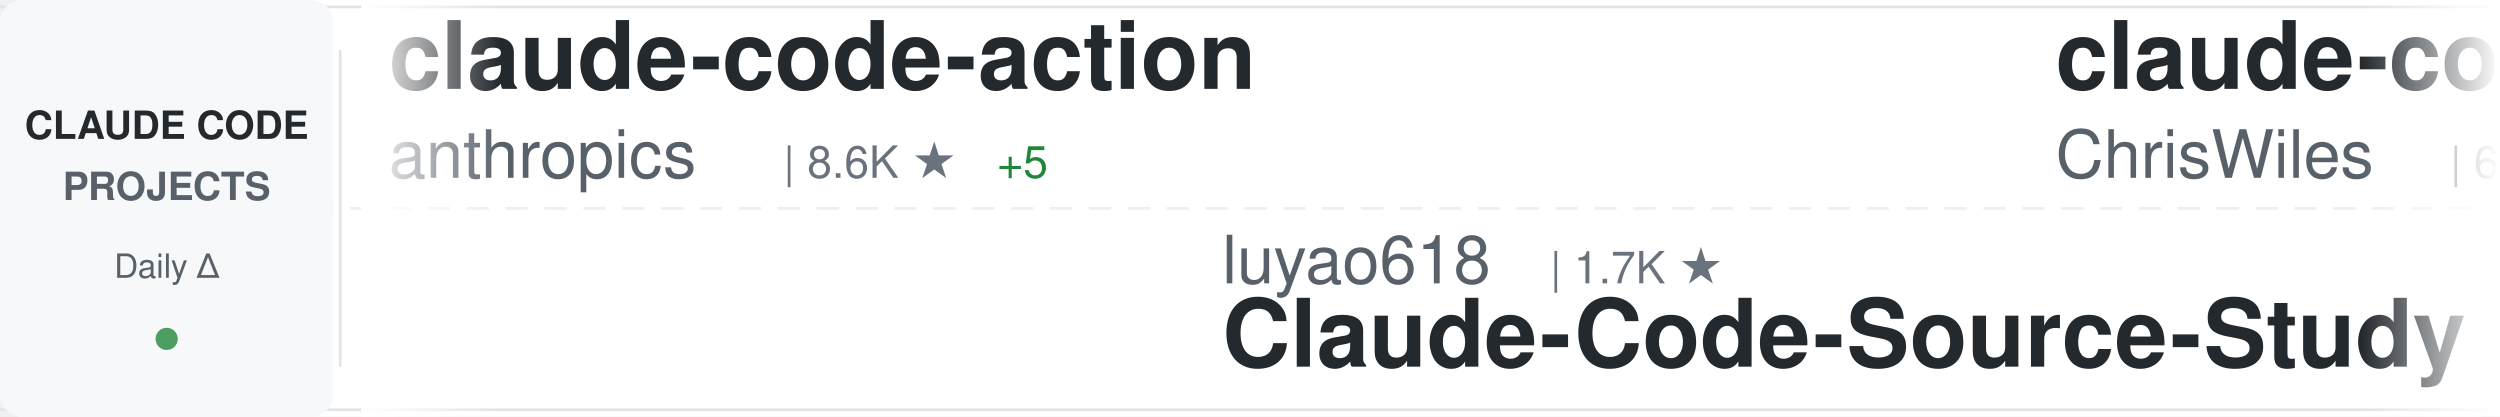
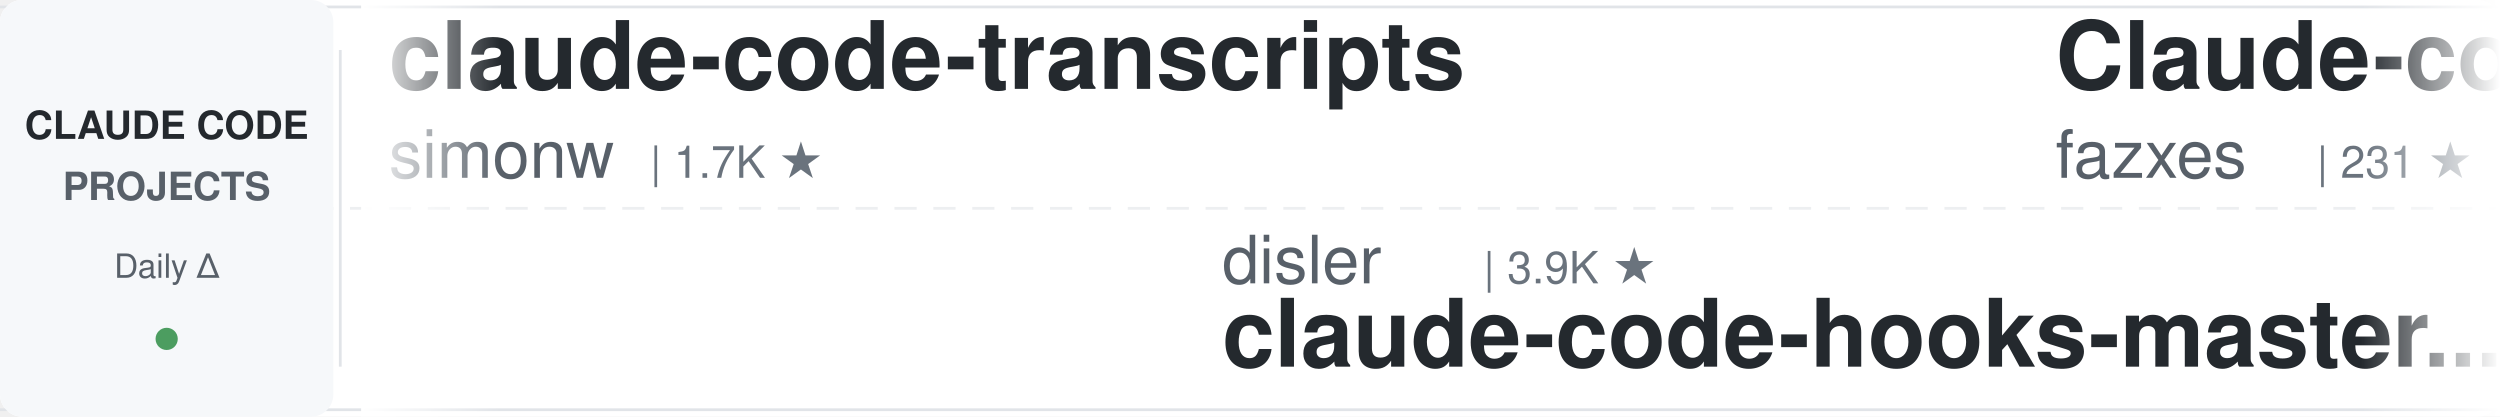
<svg xmlns="http://www.w3.org/2000/svg" width="900" height="150">
  <defs>
    <linearGradient id="awesomeLeftFade" x1="0%" y1="0%" x2="100%" y2="0%">
      <stop offset="0%" style="stop-color:#ffffff;stop-opacity:1" />
      <stop offset="100%" style="stop-color:#ffffff;stop-opacity:0" />
    </linearGradient>
    <linearGradient id="awesomeRightFade" x1="0%" y1="0%" x2="100%" y2="0%">
      <stop offset="0%" style="stop-color:#ffffff;stop-opacity:0" />
      <stop offset="100%" style="stop-color:#ffffff;stop-opacity:1" />
    </linearGradient>
  </defs>
  <rect width="900" height="150" fill="#ffffff" rx="8" />
  <rect x="0" y="2" width="900" height="1" fill="#e1e4e8" />
  <rect x="0" y="147" width="900" height="1" fill="#e1e4e8" />
  <line x1="0" y1="75" x2="900" y2="75" stroke="#e1e4e8" stroke-width="1" stroke-dasharray="8 6" opacity="0.6" />
  <rect x="0" y="0" width="120" height="150" fill="#f6f8fa" rx="8" />
  <text x="60" y="50" font-family="-apple-system, BlinkMacSystemFont, 'Segoe UI', Helvetica, Arial, sans-serif" font-size="14" font-weight="600" fill="#24292e" text-anchor="middle">CLAUDE CODE</text>
  <text x="60" y="72" font-family="-apple-system, BlinkMacSystemFont, 'Segoe UI', Helvetica, Arial, sans-serif" font-size="14" font-weight="600" fill="#586069" text-anchor="middle">PROJECTS</text>
  <text x="60" y="100" font-family="-apple-system, BlinkMacSystemFont, 'Segoe UI', Helvetica, Arial, sans-serif" font-size="12" font-weight="500" fill="#586069" text-anchor="middle">Daily Δ</text>
  <circle cx="60" cy="122" r="4" fill="#22863a" opacity="0.8" />
  <rect x="122" y="18" width="1" height="114" fill="#e1e4e8" />
  <clipPath id="awesomeTickerClip">
    <rect x="130" y="0" width="770" height="150" />
  </clipPath>
  <g clip-path="url(#awesomeTickerClip)">
    <g id="awesomeTickerItems">
      <animateTransform attributeName="transform" attributeType="XML" type="translate" from="0 0" to="-3000 0" dur="54s" repeatCount="indefinite" />
      <g transform="translate(0, 0)">
-         <text x="140" y="32" font-family="-apple-system, BlinkMacSystemFont, 'Segoe UI', Helvetica, Arial, sans-serif" font-size="34" font-weight="600" fill="#24292e">claude-code-action</text>
-         <text x="140" y="64" font-family="-apple-system, BlinkMacSystemFont, 'Segoe UI', Helvetica, Arial, sans-serif" font-size="24" font-weight="400" fill="#586069">anthropics</text>
-         <text x="282" y="64" font-family="-apple-system, BlinkMacSystemFont, 'Segoe UI', Helvetica, Arial, sans-serif" font-size="16" font-weight="500" fill="#6a737d">| 8.6K ★</text>
-         <text x="359" y="64" font-family="-apple-system, BlinkMacSystemFont, 'Segoe UI', Helvetica, Arial, sans-serif" font-size="16" font-weight="500" fill="#22863a"> +5</text>
+         <text x="140" y="32" font-family="-apple-system, BlinkMacSystemFont, 'Segoe UI', Helvetica, Arial, sans-serif" font-size="34" font-weight="600" fill="#24292e">claude-code-transcripts</text>
+         <text x="140" y="64" font-family="-apple-system, BlinkMacSystemFont, 'Segoe UI', Helvetica, Arial, sans-serif" font-size="24" font-weight="400" fill="#586069">simonw</text>
+         <text x="234" y="64" font-family="-apple-system, BlinkMacSystemFont, 'Segoe UI', Helvetica, Arial, sans-serif" font-size="16" font-weight="500" fill="#6a737d">| 1.7K ★</text>
      </g>
      <g transform="translate(300, 0)">
-         <text x="140" y="102" font-family="-apple-system, BlinkMacSystemFont, 'Segoe UI', Helvetica, Arial, sans-serif" font-size="24" font-weight="400" fill="#586069">luyao618</text>
-         <text x="258" y="102" font-family="-apple-system, BlinkMacSystemFont, 'Segoe UI', Helvetica, Arial, sans-serif" font-size="16" font-weight="500" fill="#6a737d">| 1.7K ★</text>
-         <text x="140" y="132" font-family="-apple-system, BlinkMacSystemFont, 'Segoe UI', Helvetica, Arial, sans-serif" font-size="34" font-weight="600" fill="#24292e">Claude-Code-Source-Study</text>
+         <text x="140" y="102" font-family="-apple-system, BlinkMacSystemFont, 'Segoe UI', Helvetica, Arial, sans-serif" font-size="24" font-weight="400" fill="#586069">disler</text>
+         <text x="234" y="102" font-family="-apple-system, BlinkMacSystemFont, 'Segoe UI', Helvetica, Arial, sans-serif" font-size="16" font-weight="500" fill="#6a737d">| 3.9K ★</text>
+         <text x="140" y="132" font-family="-apple-system, BlinkMacSystemFont, 'Segoe UI', Helvetica, Arial, sans-serif" font-size="34" font-weight="600" fill="#24292e">claude-code-hooks-master...</text>
      </g>
      <g transform="translate(600, 0)">
-         <text x="140" y="32" font-family="-apple-system, BlinkMacSystemFont, 'Segoe UI', Helvetica, Arial, sans-serif" font-size="34" font-weight="600" fill="#24292e">claude-code-showcase</text>
-         <text x="140" y="64" font-family="-apple-system, BlinkMacSystemFont, 'Segoe UI', Helvetica, Arial, sans-serif" font-size="24" font-weight="400" fill="#586069">ChrisWiles</text>
-         <text x="282" y="64" font-family="-apple-system, BlinkMacSystemFont, 'Segoe UI', Helvetica, Arial, sans-serif" font-size="16" font-weight="500" fill="#6a737d">| 6.0K ★</text>
+         <text x="140" y="32" font-family="-apple-system, BlinkMacSystemFont, 'Segoe UI', Helvetica, Arial, sans-serif" font-size="34" font-weight="600" fill="#24292e">Claude-code</text>
+         <text x="140" y="64" font-family="-apple-system, BlinkMacSystemFont, 'Segoe UI', Helvetica, Arial, sans-serif" font-size="24" font-weight="400" fill="#586069">fazxes</text>
+         <text x="234" y="64" font-family="-apple-system, BlinkMacSystemFont, 'Segoe UI', Helvetica, Arial, sans-serif" font-size="16" font-weight="500" fill="#6a737d">| 231 ★</text>
      </g>
      <g transform="translate(900, 0)">
-         <text x="140" y="102" font-family="-apple-system, BlinkMacSystemFont, 'Segoe UI', Helvetica, Arial, sans-serif" font-size="24" font-weight="400" fill="#586069">ponponon</text>
-         <text x="258" y="102" font-family="-apple-system, BlinkMacSystemFont, 'Segoe UI', Helvetica, Arial, sans-serif" font-size="16" font-weight="500" fill="#6a737d">| 2.3K ★</text>
-         <text x="140" y="132" font-family="-apple-system, BlinkMacSystemFont, 'Segoe UI', Helvetica, Arial, sans-serif" font-size="34" font-weight="600" fill="#24292e">claude_code_src</text>
+         <text x="140" y="102" font-family="-apple-system, BlinkMacSystemFont, 'Segoe UI', Helvetica, Arial, sans-serif" font-size="24" font-weight="400" fill="#586069">diet103</text>
+         <text x="246" y="102" font-family="-apple-system, BlinkMacSystemFont, 'Segoe UI', Helvetica, Arial, sans-serif" font-size="16" font-weight="500" fill="#6a737d">| 10.0K ★</text>
+         <text x="140" y="132" font-family="-apple-system, BlinkMacSystemFont, 'Segoe UI', Helvetica, Arial, sans-serif" font-size="34" font-weight="600" fill="#24292e">claude-code-infrastructu...</text>
      </g>
      <g transform="translate(1200, 0)">
-         <text x="140" y="32" font-family="-apple-system, BlinkMacSystemFont, 'Segoe UI', Helvetica, Arial, sans-serif" font-size="34" font-weight="600" fill="#24292e">Claude-Code-Game-Studios</text>
-         <text x="140" y="64" font-family="-apple-system, BlinkMacSystemFont, 'Segoe UI', Helvetica, Arial, sans-serif" font-size="24" font-weight="400" fill="#586069">Donchitos</text>
-         <text x="270" y="64" font-family="-apple-system, BlinkMacSystemFont, 'Segoe UI', Helvetica, Arial, sans-serif" font-size="16" font-weight="500" fill="#6a737d">| 23.8K ★</text>
-         <text x="356" y="64" font-family="-apple-system, BlinkMacSystemFont, 'Segoe UI', Helvetica, Arial, sans-serif" font-size="16" font-weight="500" fill="#22863a"> +8</text>
+         <text x="140" y="32" font-family="-apple-system, BlinkMacSystemFont, 'Segoe UI', Helvetica, Arial, sans-serif" font-size="34" font-weight="600" fill="#24292e">claude-code-best-practic...</text>
+         <text x="140" y="64" font-family="-apple-system, BlinkMacSystemFont, 'Segoe UI', Helvetica, Arial, sans-serif" font-size="24" font-weight="400" fill="#586069">shanraisshan</text>
+         <text x="306" y="64" font-family="-apple-system, BlinkMacSystemFont, 'Segoe UI', Helvetica, Arial, sans-serif" font-size="16" font-weight="500" fill="#6a737d">| 64.3K ★</text>
+         <text x="392" y="64" font-family="-apple-system, BlinkMacSystemFont, 'Segoe UI', Helvetica, Arial, sans-serif" font-size="16" font-weight="500" fill="#22863a"> +2</text>
      </g>
      <g transform="translate(1500, 0)">
-         <text x="140" y="102" font-family="-apple-system, BlinkMacSystemFont, 'Segoe UI', Helvetica, Arial, sans-serif" font-size="24" font-weight="400" fill="#586069">nicedreamzapp</text>
-         <text x="318" y="102" font-family="-apple-system, BlinkMacSystemFont, 'Segoe UI', Helvetica, Arial, sans-serif" font-size="16" font-weight="500" fill="#6a737d">| 3.2K ★</text>
-         <text x="395" y="102" font-family="-apple-system, BlinkMacSystemFont, 'Segoe UI', Helvetica, Arial, sans-serif" font-size="16" font-weight="500" fill="#22863a"> +2</text>
-         <text x="140" y="132" font-family="-apple-system, BlinkMacSystemFont, 'Segoe UI', Helvetica, Arial, sans-serif" font-size="34" font-weight="600" fill="#24292e">claude-code-local</text>
+         <text x="140" y="102" font-family="-apple-system, BlinkMacSystemFont, 'Segoe UI', Helvetica, Arial, sans-serif" font-size="24" font-weight="400" fill="#586069">guanshan</text>
+         <text x="258" y="102" font-family="-apple-system, BlinkMacSystemFont, 'Segoe UI', Helvetica, Arial, sans-serif" font-size="16" font-weight="500" fill="#6a737d">| 61 ★</text>
+         <text x="140" y="132" font-family="-apple-system, BlinkMacSystemFont, 'Segoe UI', Helvetica, Arial, sans-serif" font-size="34" font-weight="600" fill="#24292e">ClaudeCode</text>
      </g>
      <g transform="translate(1800, 0)">
-         <text x="140" y="32" font-family="-apple-system, BlinkMacSystemFont, 'Segoe UI', Helvetica, Arial, sans-serif" font-size="34" font-weight="600" fill="#24292e">claude-code-sourcemap</text>
-         <text x="140" y="64" font-family="-apple-system, BlinkMacSystemFont, 'Segoe UI', Helvetica, Arial, sans-serif" font-size="24" font-weight="400" fill="#586069">ChinaSiro</text>
-         <text x="270" y="64" font-family="-apple-system, BlinkMacSystemFont, 'Segoe UI', Helvetica, Arial, sans-serif" font-size="16" font-weight="500" fill="#6a737d">| 9.6K ★</text>
+         <text x="140" y="32" font-family="-apple-system, BlinkMacSystemFont, 'Segoe UI', Helvetica, Arial, sans-serif" font-size="34" font-weight="600" fill="#24292e">claude-code-ultimate-gui...</text>
+         <text x="140" y="64" font-family="-apple-system, BlinkMacSystemFont, 'Segoe UI', Helvetica, Arial, sans-serif" font-size="24" font-weight="400" fill="#586069">FlorianBruniaux</text>
+         <text x="342" y="64" font-family="-apple-system, BlinkMacSystemFont, 'Segoe UI', Helvetica, Arial, sans-serif" font-size="16" font-weight="500" fill="#6a737d">| 5.7K ★</text>
      </g>
      <g transform="translate(2100, 0)">
-         <text x="140" y="102" font-family="-apple-system, BlinkMacSystemFont, 'Segoe UI', Helvetica, Arial, sans-serif" font-size="24" font-weight="400" fill="#586069">KPR111</text>
-         <text x="234" y="102" font-family="-apple-system, BlinkMacSystemFont, 'Segoe UI', Helvetica, Arial, sans-serif" font-size="16" font-weight="500" fill="#6a737d">| 18 ★</text>
-         <text x="140" y="132" font-family="-apple-system, BlinkMacSystemFont, 'Segoe UI', Helvetica, Arial, sans-serif" font-size="34" font-weight="600" fill="#24292e">Claude-Code</text>
+         <text x="140" y="102" font-family="-apple-system, BlinkMacSystemFont, 'Segoe UI', Helvetica, Arial, sans-serif" font-size="24" font-weight="400" fill="#586069">chauncygu</text>
+         <text x="270" y="102" font-family="-apple-system, BlinkMacSystemFont, 'Segoe UI', Helvetica, Arial, sans-serif" font-size="16" font-weight="500" fill="#6a737d">| 2.8K ★</text>
+         <text x="347" y="102" font-family="-apple-system, BlinkMacSystemFont, 'Segoe UI', Helvetica, Arial, sans-serif" font-size="16" font-weight="500" fill="#22863a"> +1</text>
+         <text x="140" y="132" font-family="-apple-system, BlinkMacSystemFont, 'Segoe UI', Helvetica, Arial, sans-serif" font-size="34" font-weight="600" fill="#24292e">collection-claude-code-s...</text>
      </g>
      <g transform="translate(2400, 0)">
-         <text x="140" y="32" font-family="-apple-system, BlinkMacSystemFont, 'Segoe UI', Helvetica, Arial, sans-serif" font-size="34" font-weight="600" fill="#24292e">claude-code-guide</text>
-         <text x="140" y="64" font-family="-apple-system, BlinkMacSystemFont, 'Segoe UI', Helvetica, Arial, sans-serif" font-size="24" font-weight="400" fill="#586069">zebbern</text>
-         <text x="246" y="64" font-family="-apple-system, BlinkMacSystemFont, 'Segoe UI', Helvetica, Arial, sans-serif" font-size="16" font-weight="500" fill="#6a737d">| 4.6K ★</text>
+         <text x="140" y="32" font-family="-apple-system, BlinkMacSystemFont, 'Segoe UI', Helvetica, Arial, sans-serif" font-size="34" font-weight="600" fill="#24292e">claude-code-hub</text>
+         <text x="140" y="64" font-family="-apple-system, BlinkMacSystemFont, 'Segoe UI', Helvetica, Arial, sans-serif" font-size="24" font-weight="400" fill="#586069">ding113</text>
+         <text x="246" y="64" font-family="-apple-system, BlinkMacSystemFont, 'Segoe UI', Helvetica, Arial, sans-serif" font-size="16" font-weight="500" fill="#6a737d">| 3.3K ★</text>
        <text x="323" y="64" font-family="-apple-system, BlinkMacSystemFont, 'Segoe UI', Helvetica, Arial, sans-serif" font-size="16" font-weight="500" fill="#22863a"> +1</text>
      </g>
      <g transform="translate(2700, 0)">
-         <text x="140" y="102" font-family="-apple-system, BlinkMacSystemFont, 'Segoe UI', Helvetica, Arial, sans-serif" font-size="24" font-weight="400" fill="#586069">liuup</text>
-         <text x="222" y="102" font-family="-apple-system, BlinkMacSystemFont, 'Segoe UI', Helvetica, Arial, sans-serif" font-size="16" font-weight="500" fill="#6a737d">| 3.8K ★</text>
-         <text x="299" y="102" font-family="-apple-system, BlinkMacSystemFont, 'Segoe UI', Helvetica, Arial, sans-serif" font-size="16" font-weight="500" fill="#22863a"> +4</text>
-         <text x="140" y="132" font-family="-apple-system, BlinkMacSystemFont, 'Segoe UI', Helvetica, Arial, sans-serif" font-size="34" font-weight="600" fill="#24292e">claude-code-analysis</text>
+         <text x="140" y="102" font-family="-apple-system, BlinkMacSystemFont, 'Segoe UI', Helvetica, Arial, sans-serif" font-size="24" font-weight="400" fill="#586069">Piebald-AI</text>
+         <text x="282" y="102" font-family="-apple-system, BlinkMacSystemFont, 'Segoe UI', Helvetica, Arial, sans-serif" font-size="16" font-weight="500" fill="#6a737d">| 12.3K ★</text>
+         <text x="368" y="102" font-family="-apple-system, BlinkMacSystemFont, 'Segoe UI', Helvetica, Arial, sans-serif" font-size="16" font-weight="500" fill="#22863a"> +3</text>
+         <text x="140" y="132" font-family="-apple-system, BlinkMacSystemFont, 'Segoe UI', Helvetica, Arial, sans-serif" font-size="34" font-weight="600" fill="#24292e">claude-code-system-promp...</text>
      </g>
      <g transform="translate(3000, 0)">
-         <text x="140" y="32" font-family="-apple-system, BlinkMacSystemFont, 'Segoe UI', Helvetica, Arial, sans-serif" font-size="34" font-weight="600" fill="#24292e">claude-code-action</text>
-         <text x="140" y="64" font-family="-apple-system, BlinkMacSystemFont, 'Segoe UI', Helvetica, Arial, sans-serif" font-size="24" font-weight="400" fill="#586069">anthropics</text>
-         <text x="282" y="64" font-family="-apple-system, BlinkMacSystemFont, 'Segoe UI', Helvetica, Arial, sans-serif" font-size="16" font-weight="500" fill="#6a737d">| 8.6K ★</text>
-         <text x="359" y="64" font-family="-apple-system, BlinkMacSystemFont, 'Segoe UI', Helvetica, Arial, sans-serif" font-size="16" font-weight="500" fill="#22863a"> +5</text>
+         <text x="140" y="32" font-family="-apple-system, BlinkMacSystemFont, 'Segoe UI', Helvetica, Arial, sans-serif" font-size="34" font-weight="600" fill="#24292e">claude-code-transcripts</text>
+         <text x="140" y="64" font-family="-apple-system, BlinkMacSystemFont, 'Segoe UI', Helvetica, Arial, sans-serif" font-size="24" font-weight="400" fill="#586069">simonw</text>
+         <text x="234" y="64" font-family="-apple-system, BlinkMacSystemFont, 'Segoe UI', Helvetica, Arial, sans-serif" font-size="16" font-weight="500" fill="#6a737d">| 1.7K ★</text>
      </g>
      <g transform="translate(3300, 0)">
-         <text x="140" y="102" font-family="-apple-system, BlinkMacSystemFont, 'Segoe UI', Helvetica, Arial, sans-serif" font-size="24" font-weight="400" fill="#586069">luyao618</text>
-         <text x="258" y="102" font-family="-apple-system, BlinkMacSystemFont, 'Segoe UI', Helvetica, Arial, sans-serif" font-size="16" font-weight="500" fill="#6a737d">| 1.7K ★</text>
-         <text x="140" y="132" font-family="-apple-system, BlinkMacSystemFont, 'Segoe UI', Helvetica, Arial, sans-serif" font-size="34" font-weight="600" fill="#24292e">Claude-Code-Source-Study</text>
+         <text x="140" y="102" font-family="-apple-system, BlinkMacSystemFont, 'Segoe UI', Helvetica, Arial, sans-serif" font-size="24" font-weight="400" fill="#586069">disler</text>
+         <text x="234" y="102" font-family="-apple-system, BlinkMacSystemFont, 'Segoe UI', Helvetica, Arial, sans-serif" font-size="16" font-weight="500" fill="#6a737d">| 3.9K ★</text>
+         <text x="140" y="132" font-family="-apple-system, BlinkMacSystemFont, 'Segoe UI', Helvetica, Arial, sans-serif" font-size="34" font-weight="600" fill="#24292e">claude-code-hooks-master...</text>
      </g>
      <g transform="translate(3600, 0)">
-         <text x="140" y="32" font-family="-apple-system, BlinkMacSystemFont, 'Segoe UI', Helvetica, Arial, sans-serif" font-size="34" font-weight="600" fill="#24292e">claude-code-showcase</text>
-         <text x="140" y="64" font-family="-apple-system, BlinkMacSystemFont, 'Segoe UI', Helvetica, Arial, sans-serif" font-size="24" font-weight="400" fill="#586069">ChrisWiles</text>
-         <text x="282" y="64" font-family="-apple-system, BlinkMacSystemFont, 'Segoe UI', Helvetica, Arial, sans-serif" font-size="16" font-weight="500" fill="#6a737d">| 6.0K ★</text>
+         <text x="140" y="32" font-family="-apple-system, BlinkMacSystemFont, 'Segoe UI', Helvetica, Arial, sans-serif" font-size="34" font-weight="600" fill="#24292e">Claude-code</text>
+         <text x="140" y="64" font-family="-apple-system, BlinkMacSystemFont, 'Segoe UI', Helvetica, Arial, sans-serif" font-size="24" font-weight="400" fill="#586069">fazxes</text>
+         <text x="234" y="64" font-family="-apple-system, BlinkMacSystemFont, 'Segoe UI', Helvetica, Arial, sans-serif" font-size="16" font-weight="500" fill="#6a737d">| 231 ★</text>
      </g>
      <g transform="translate(3900, 0)">
-         <text x="140" y="102" font-family="-apple-system, BlinkMacSystemFont, 'Segoe UI', Helvetica, Arial, sans-serif" font-size="24" font-weight="400" fill="#586069">ponponon</text>
-         <text x="258" y="102" font-family="-apple-system, BlinkMacSystemFont, 'Segoe UI', Helvetica, Arial, sans-serif" font-size="16" font-weight="500" fill="#6a737d">| 2.3K ★</text>
-         <text x="140" y="132" font-family="-apple-system, BlinkMacSystemFont, 'Segoe UI', Helvetica, Arial, sans-serif" font-size="34" font-weight="600" fill="#24292e">claude_code_src</text>
+         <text x="140" y="102" font-family="-apple-system, BlinkMacSystemFont, 'Segoe UI', Helvetica, Arial, sans-serif" font-size="24" font-weight="400" fill="#586069">diet103</text>
+         <text x="246" y="102" font-family="-apple-system, BlinkMacSystemFont, 'Segoe UI', Helvetica, Arial, sans-serif" font-size="16" font-weight="500" fill="#6a737d">| 10.0K ★</text>
+         <text x="140" y="132" font-family="-apple-system, BlinkMacSystemFont, 'Segoe UI', Helvetica, Arial, sans-serif" font-size="34" font-weight="600" fill="#24292e">claude-code-infrastructu...</text>
      </g>
    </g>
  </g>
  <rect x="130" y="0" width="50" height="150" fill="url(#awesomeLeftFade)" />
  <rect x="850" y="0" width="50" height="150" fill="url(#awesomeRightFade)" />
</svg>
